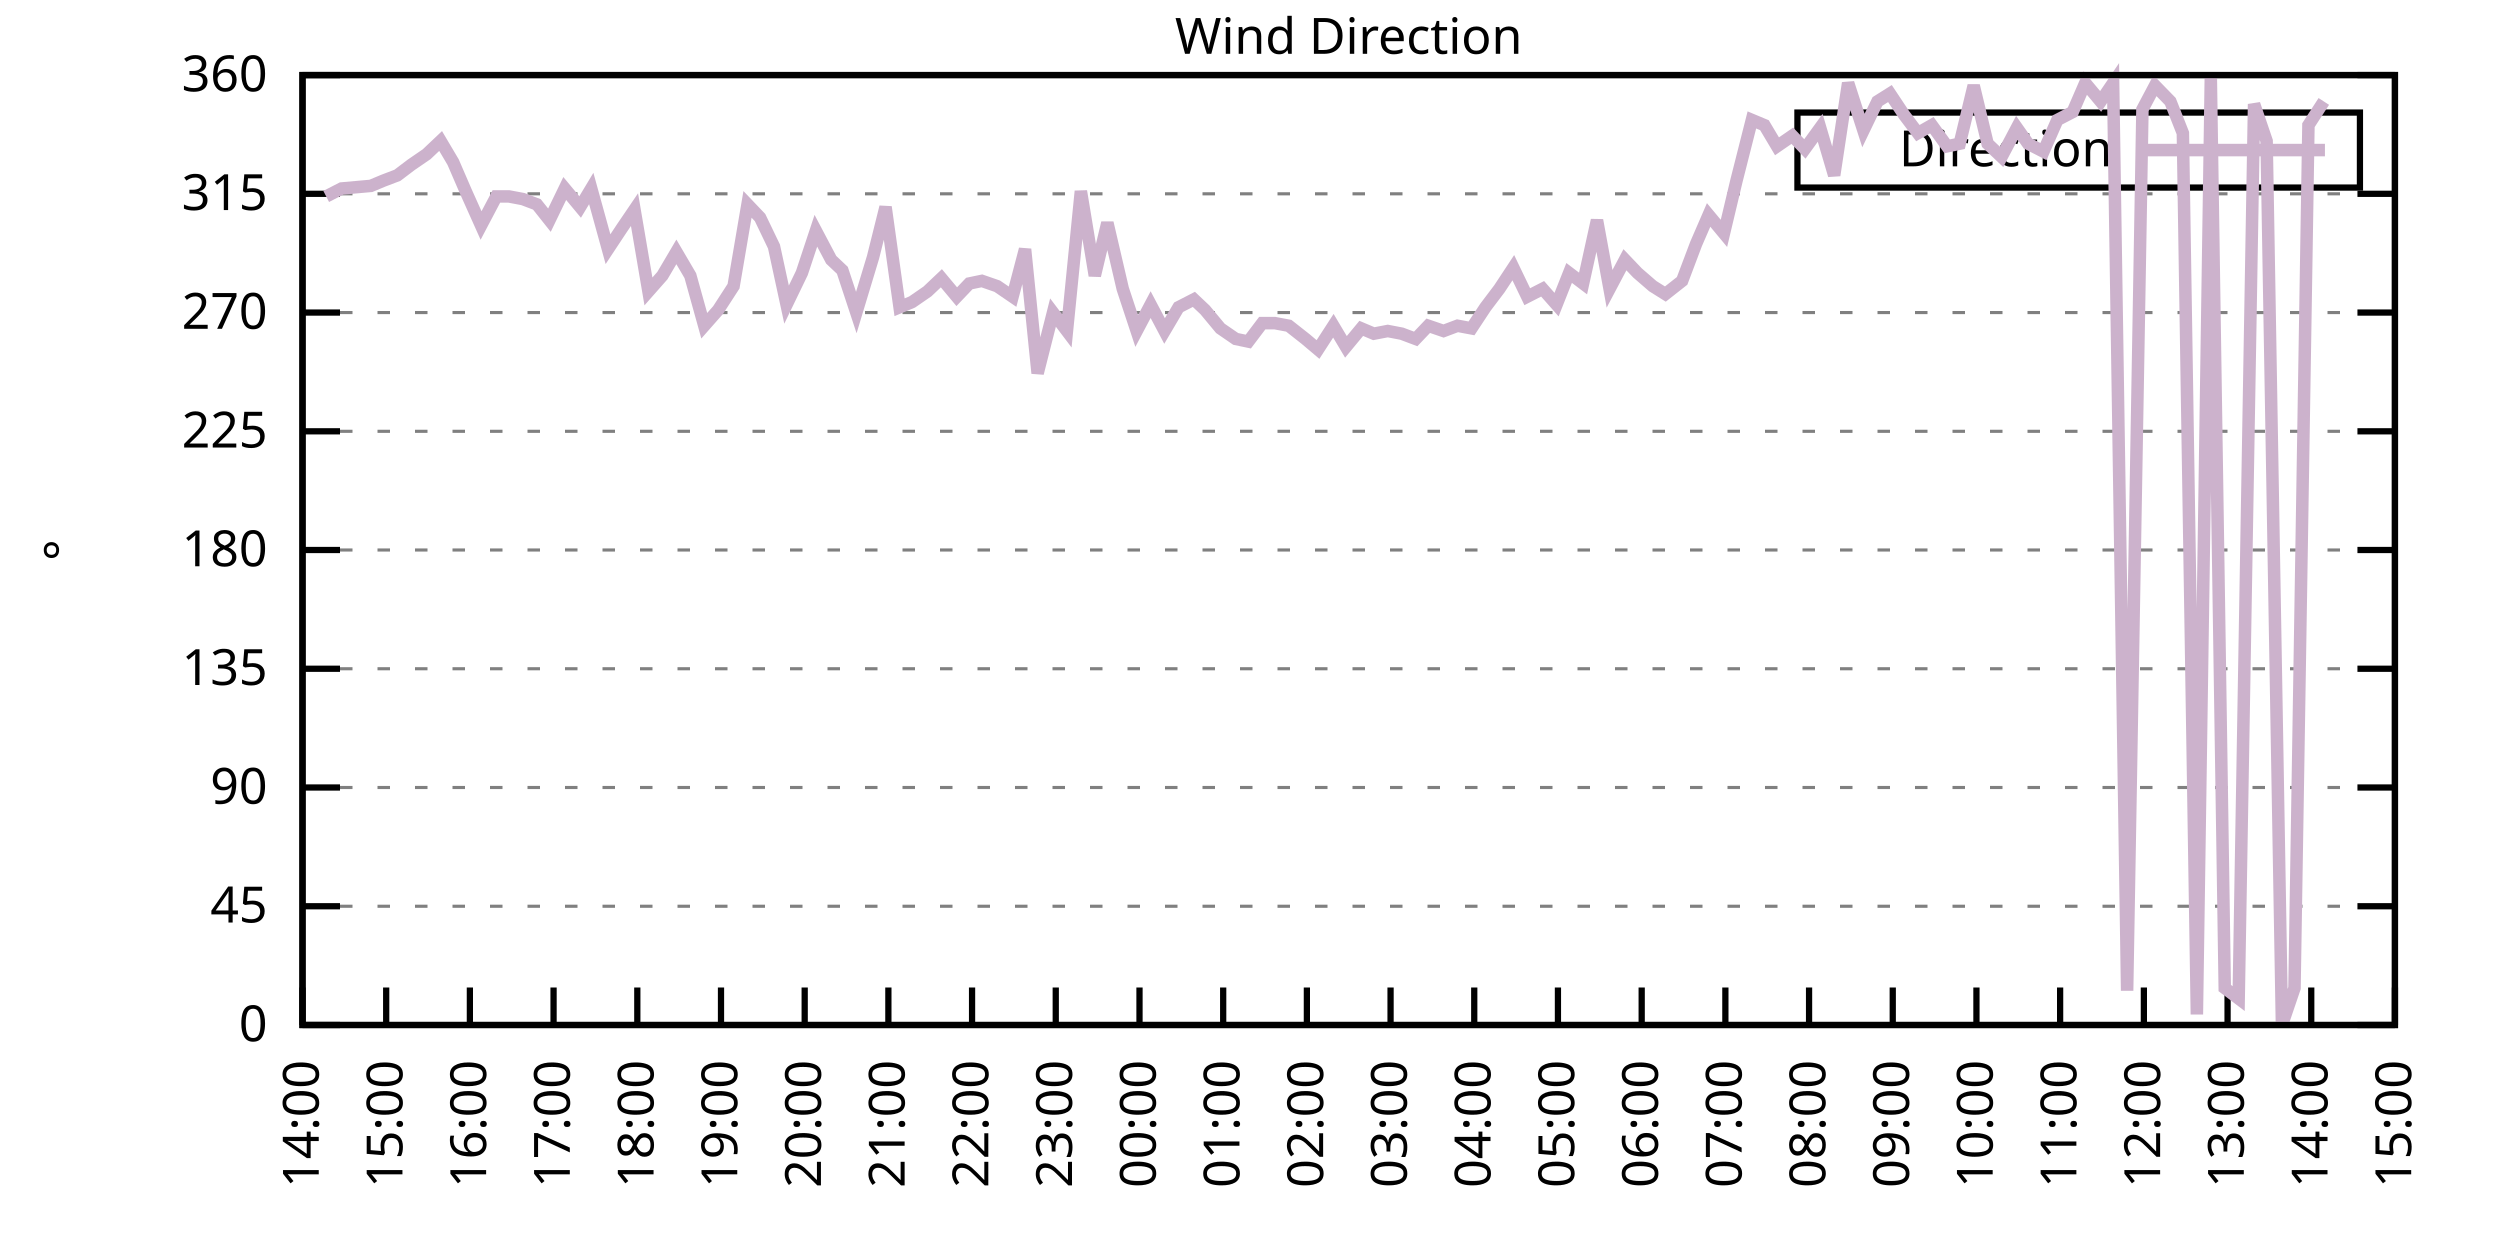
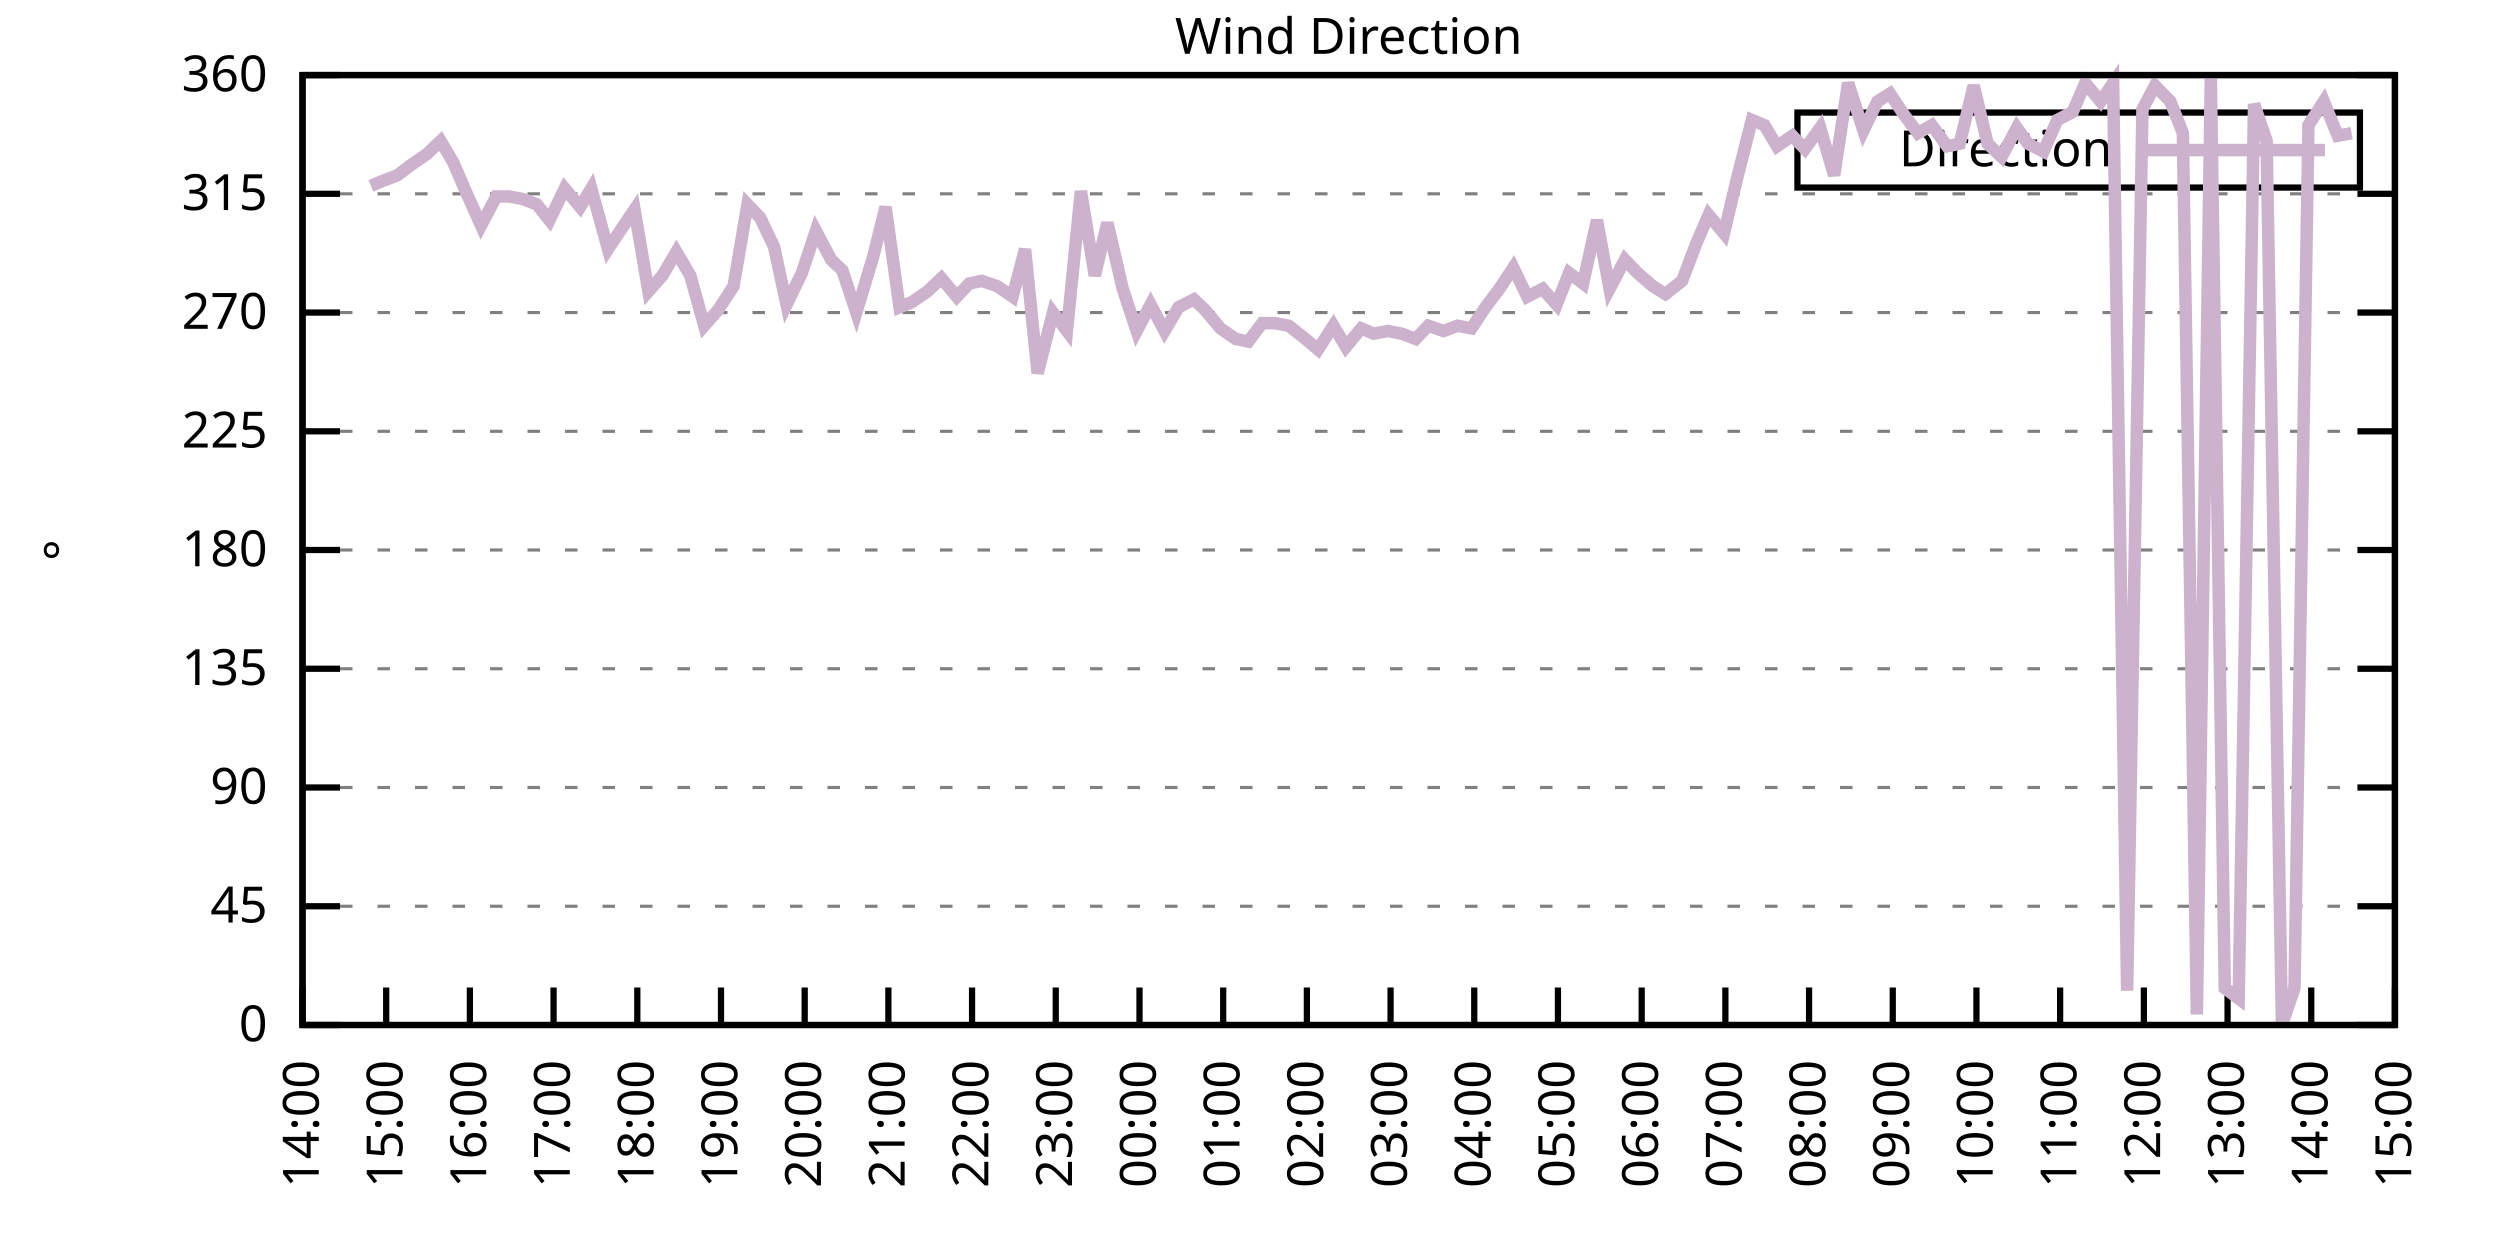
<svg xmlns="http://www.w3.org/2000/svg" xmlns:xlink="http://www.w3.org/1999/xlink" width="400" height="200" viewBox="0 0 400 200">
  <g id="gnuplot_canvas">
    <rect x="0" y="0" width="400" height="200" fill="none" />
    <defs>
      <circle id="gpDot" r="0.5" stroke-width="0.5" stroke="currentColor" />
      <path id="gpPt0" stroke-width="0.333" stroke="currentColor" d="M-1,0 h2 M0,-1 v2" />
      <path id="gpPt1" stroke-width="0.333" stroke="currentColor" d="M-1,-1 L1,1 M1,-1 L-1,1" />
      <path id="gpPt2" stroke-width="0.333" stroke="currentColor" d="M-1,0 L1,0 M0,-1 L0,1 M-1,-1 L1,1 M-1,1 L1,-1" />
      <rect id="gpPt3" stroke-width="0.333" stroke="currentColor" x="-1" y="-1" width="2" height="2" />
      <rect id="gpPt4" stroke-width="0.333" stroke="currentColor" fill="currentColor" x="-1" y="-1" width="2" height="2" />
      <circle id="gpPt5" stroke-width="0.333" stroke="currentColor" cx="0" cy="0" r="1" />
      <use xlink:href="#gpPt5" id="gpPt6" fill="currentColor" stroke="none" />
      <path id="gpPt7" stroke-width="0.333" stroke="currentColor" d="M0,-1.33 L-1.33,0.67 L1.33,0.67 z" />
      <use xlink:href="#gpPt7" id="gpPt8" fill="currentColor" stroke="none" />
      <use xlink:href="#gpPt7" id="gpPt9" stroke="currentColor" transform="rotate(180)" />
      <use xlink:href="#gpPt9" id="gpPt10" fill="currentColor" stroke="none" />
      <use xlink:href="#gpPt3" id="gpPt11" stroke="currentColor" transform="rotate(45)" />
      <use xlink:href="#gpPt11" id="gpPt12" fill="currentColor" stroke="none" />
      <path id="gpPt13" stroke-width="0.333" stroke="currentColor" d="M0,1.330 L1.265,0.411 L0.782,-1.067 L-0.782,-1.076 L-1.265,0.411 z" />
      <use xlink:href="#gpPt13" id="gpPt14" fill="currentColor" stroke="none" />
      <filter id="textbox" filterUnits="objectBoundingBox" x="0" y="0" height="1" width="1">
        <feFlood flood-color="white" flood-opacity="1" result="bgnd" />
        <feComposite in="SourceGraphic" in2="bgnd" operator="atop" />
      </filter>
      <filter id="greybox" filterUnits="objectBoundingBox" x="0" y="0" height="1" width="1">
        <feFlood flood-color="lightgrey" flood-opacity="1" result="grey" />
        <feComposite in="SourceGraphic" in2="grey" operator="atop" />
      </filter>
    </defs>
    <g fill="none" color="white" stroke="currentColor" stroke-width="1.00" stroke-linecap="butt" stroke-linejoin="miter">
</g>
    <g fill="none" color="black" stroke="currentColor" stroke-width="1.00" stroke-linecap="butt" stroke-linejoin="miter">
      <g stroke="none" shape-rendering="crispEdges">
        <polygon fill="rgb(255, 255, 255)" points="48.40,164.00 383.18,164.00 383.18,12.02 48.40,12.02 " />
      </g>
    </g>
    <g fill="none" color="black" stroke="currentColor" stroke-width="1.00" stroke-linecap="butt" stroke-linejoin="miter">
</g>
    <g fill="none" color="black" stroke="black" stroke-width="0.50" stroke-linecap="butt" stroke-linejoin="miter">
</g>
    <g fill="none" color="gray" stroke="currentColor" stroke-width="0.50" stroke-linecap="butt" stroke-linejoin="miter">
      <path stroke="gray" stroke-dasharray="2,4" class="gridline" d="M48.40,164.00 L383.19,164.00  " />
    </g>
    <g fill="none" color="gray" stroke="gray" stroke-width="1.00" stroke-linecap="butt" stroke-linejoin="miter">
</g>
    <g fill="none" color="black" stroke="currentColor" stroke-width="1.00" stroke-linecap="butt" stroke-linejoin="miter">
      <path stroke="black" d="M48.40,164.00 L54.40,164.00 M383.19,164.00 L377.19,164.00  " />
      <g transform="translate(42.80,166.60)" stroke="none" fill="black" font-family="Sans" font-size="8.00" text-anchor="end">
        <text>
          <tspan font-family="Sans"> 0</tspan>
        </text>
      </g>
    </g>
    <g fill="none" color="black" stroke="currentColor" stroke-width="1.00" stroke-linecap="butt" stroke-linejoin="miter">
</g>
    <g fill="none" color="black" stroke="black" stroke-width="0.50" stroke-linecap="butt" stroke-linejoin="miter">
</g>
    <g fill="none" color="gray" stroke="currentColor" stroke-width="0.50" stroke-linecap="butt" stroke-linejoin="miter">
      <path stroke="gray" stroke-dasharray="2,4" class="gridline" d="M48.40,145.00 L383.19,145.00  " />
    </g>
    <g fill="none" color="gray" stroke="gray" stroke-width="1.00" stroke-linecap="butt" stroke-linejoin="miter">
</g>
    <g fill="none" color="black" stroke="currentColor" stroke-width="1.00" stroke-linecap="butt" stroke-linejoin="miter">
      <path stroke="black" d="M48.40,145.00 L54.40,145.00 M383.19,145.00 L377.19,145.00  " />
      <g transform="translate(42.80,147.60)" stroke="none" fill="black" font-family="Sans" font-size="8.00" text-anchor="end">
        <text>
          <tspan font-family="Sans"> 45</tspan>
        </text>
      </g>
    </g>
    <g fill="none" color="black" stroke="currentColor" stroke-width="1.00" stroke-linecap="butt" stroke-linejoin="miter">
</g>
    <g fill="none" color="black" stroke="black" stroke-width="0.50" stroke-linecap="butt" stroke-linejoin="miter">
</g>
    <g fill="none" color="gray" stroke="currentColor" stroke-width="0.50" stroke-linecap="butt" stroke-linejoin="miter">
      <path stroke="gray" stroke-dasharray="2,4" class="gridline" d="M48.40,126.00 L383.19,126.00  " />
    </g>
    <g fill="none" color="gray" stroke="gray" stroke-width="1.00" stroke-linecap="butt" stroke-linejoin="miter">
</g>
    <g fill="none" color="black" stroke="currentColor" stroke-width="1.00" stroke-linecap="butt" stroke-linejoin="miter">
      <path stroke="black" d="M48.40,126.00 L54.40,126.00 M383.19,126.00 L377.19,126.00  " />
      <g transform="translate(42.80,128.60)" stroke="none" fill="black" font-family="Sans" font-size="8.00" text-anchor="end">
        <text>
          <tspan font-family="Sans"> 90</tspan>
        </text>
      </g>
    </g>
    <g fill="none" color="black" stroke="currentColor" stroke-width="1.00" stroke-linecap="butt" stroke-linejoin="miter">
</g>
    <g fill="none" color="black" stroke="black" stroke-width="0.50" stroke-linecap="butt" stroke-linejoin="miter">
</g>
    <g fill="none" color="gray" stroke="currentColor" stroke-width="0.50" stroke-linecap="butt" stroke-linejoin="miter">
      <path stroke="gray" stroke-dasharray="2,4" class="gridline" d="M48.40,107.00 L383.19,107.00  " />
    </g>
    <g fill="none" color="gray" stroke="gray" stroke-width="1.00" stroke-linecap="butt" stroke-linejoin="miter">
</g>
    <g fill="none" color="black" stroke="currentColor" stroke-width="1.00" stroke-linecap="butt" stroke-linejoin="miter">
      <path stroke="black" d="M48.40,107.00 L54.40,107.00 M383.19,107.00 L377.19,107.00  " />
      <g transform="translate(42.80,109.60)" stroke="none" fill="black" font-family="Sans" font-size="8.00" text-anchor="end">
        <text>
          <tspan font-family="Sans"> 135</tspan>
        </text>
      </g>
    </g>
    <g fill="none" color="black" stroke="currentColor" stroke-width="1.00" stroke-linecap="butt" stroke-linejoin="miter">
</g>
    <g fill="none" color="black" stroke="black" stroke-width="0.50" stroke-linecap="butt" stroke-linejoin="miter">
</g>
    <g fill="none" color="gray" stroke="currentColor" stroke-width="0.50" stroke-linecap="butt" stroke-linejoin="miter">
      <path stroke="gray" stroke-dasharray="2,4" class="gridline" d="M48.40,88.00 L383.19,88.00  " />
    </g>
    <g fill="none" color="gray" stroke="gray" stroke-width="1.00" stroke-linecap="butt" stroke-linejoin="miter">
</g>
    <g fill="none" color="black" stroke="currentColor" stroke-width="1.00" stroke-linecap="butt" stroke-linejoin="miter">
      <path stroke="black" d="M48.40,88.00 L54.40,88.00 M383.19,88.00 L377.19,88.00  " />
      <g transform="translate(42.80,90.60)" stroke="none" fill="black" font-family="Sans" font-size="8.00" text-anchor="end">
        <text>
          <tspan font-family="Sans"> 180</tspan>
        </text>
      </g>
    </g>
    <g fill="none" color="black" stroke="currentColor" stroke-width="1.00" stroke-linecap="butt" stroke-linejoin="miter">
</g>
    <g fill="none" color="black" stroke="black" stroke-width="0.50" stroke-linecap="butt" stroke-linejoin="miter">
</g>
    <g fill="none" color="gray" stroke="currentColor" stroke-width="0.50" stroke-linecap="butt" stroke-linejoin="miter">
      <path stroke="gray" stroke-dasharray="2,4" class="gridline" d="M48.40,69.01 L383.19,69.01  " />
    </g>
    <g fill="none" color="gray" stroke="gray" stroke-width="1.00" stroke-linecap="butt" stroke-linejoin="miter">
</g>
    <g fill="none" color="black" stroke="currentColor" stroke-width="1.00" stroke-linecap="butt" stroke-linejoin="miter">
      <path stroke="black" d="M48.40,69.01 L54.40,69.01 M383.19,69.01 L377.19,69.01  " />
      <g transform="translate(42.80,71.61)" stroke="none" fill="black" font-family="Sans" font-size="8.00" text-anchor="end">
        <text>
          <tspan font-family="Sans"> 225</tspan>
        </text>
      </g>
    </g>
    <g fill="none" color="black" stroke="currentColor" stroke-width="1.00" stroke-linecap="butt" stroke-linejoin="miter">
</g>
    <g fill="none" color="black" stroke="black" stroke-width="0.50" stroke-linecap="butt" stroke-linejoin="miter">
</g>
    <g fill="none" color="gray" stroke="currentColor" stroke-width="0.50" stroke-linecap="butt" stroke-linejoin="miter">
      <path stroke="gray" stroke-dasharray="2,4" class="gridline" d="M48.40,50.01 L383.19,50.01  " />
    </g>
    <g fill="none" color="gray" stroke="gray" stroke-width="1.00" stroke-linecap="butt" stroke-linejoin="miter">
</g>
    <g fill="none" color="black" stroke="currentColor" stroke-width="1.00" stroke-linecap="butt" stroke-linejoin="miter">
      <path stroke="black" d="M48.40,50.01 L54.40,50.01 M383.19,50.01 L377.19,50.01  " />
      <g transform="translate(42.80,52.61)" stroke="none" fill="black" font-family="Sans" font-size="8.00" text-anchor="end">
        <text>
          <tspan font-family="Sans"> 270</tspan>
        </text>
      </g>
    </g>
    <g fill="none" color="black" stroke="currentColor" stroke-width="1.00" stroke-linecap="butt" stroke-linejoin="miter">
</g>
    <g fill="none" color="black" stroke="black" stroke-width="0.50" stroke-linecap="butt" stroke-linejoin="miter">
</g>
    <g fill="none" color="gray" stroke="currentColor" stroke-width="0.50" stroke-linecap="butt" stroke-linejoin="miter">
      <path stroke="gray" stroke-dasharray="2,4" class="gridline" d="M48.40,31.01 L383.19,31.01  " />
    </g>
    <g fill="none" color="gray" stroke="gray" stroke-width="1.00" stroke-linecap="butt" stroke-linejoin="miter">
</g>
    <g fill="none" color="black" stroke="currentColor" stroke-width="1.00" stroke-linecap="butt" stroke-linejoin="miter">
      <path stroke="black" d="M48.40,31.01 L54.40,31.01 M383.19,31.01 L377.19,31.01  " />
      <g transform="translate(42.80,33.61)" stroke="none" fill="black" font-family="Sans" font-size="8.00" text-anchor="end">
        <text>
          <tspan font-family="Sans"> 315</tspan>
        </text>
      </g>
    </g>
    <g fill="none" color="black" stroke="currentColor" stroke-width="1.00" stroke-linecap="butt" stroke-linejoin="miter">
</g>
    <g fill="none" color="black" stroke="black" stroke-width="0.50" stroke-linecap="butt" stroke-linejoin="miter">
</g>
    <g fill="none" color="gray" stroke="currentColor" stroke-width="0.50" stroke-linecap="butt" stroke-linejoin="miter">
      <path stroke="gray" stroke-dasharray="2,4" class="gridline" d="M48.40,12.01 L383.19,12.01  " />
    </g>
    <g fill="none" color="gray" stroke="gray" stroke-width="1.00" stroke-linecap="butt" stroke-linejoin="miter">
</g>
    <g fill="none" color="black" stroke="currentColor" stroke-width="1.00" stroke-linecap="butt" stroke-linejoin="miter">
      <path stroke="black" d="M48.40,12.01 L54.40,12.01 M383.19,12.01 L377.19,12.01  " />
      <g transform="translate(42.80,14.61)" stroke="none" fill="black" font-family="Sans" font-size="8.00" text-anchor="end">
        <text>
          <tspan font-family="Sans"> 360</tspan>
        </text>
      </g>
    </g>
    <g fill="none" color="black" stroke="currentColor" stroke-width="1.00" stroke-linecap="butt" stroke-linejoin="miter">
      <path stroke="black" d="M48.40,164.00 L48.40,158.00  " />
      <g transform="translate(51.00,169.60) rotate(270.00)" stroke="none" fill="black" font-family="Sans" font-size="8.00" text-anchor="end">
        <text>
          <tspan font-family="Sans">14:00</tspan>
        </text>
      </g>
    </g>
    <g fill="none" color="black" stroke="currentColor" stroke-width="1.00" stroke-linecap="butt" stroke-linejoin="miter">
      <path stroke="black" d="M61.79,164.00 L61.79,158.00  " />
      <g transform="translate(64.39,169.60) rotate(270.00)" stroke="none" fill="black" font-family="Sans" font-size="8.00" text-anchor="end">
        <text>
          <tspan font-family="Sans">15:00</tspan>
        </text>
      </g>
    </g>
    <g fill="none" color="black" stroke="currentColor" stroke-width="1.00" stroke-linecap="butt" stroke-linejoin="miter">
      <path stroke="black" d="M75.18,164.00 L75.18,158.00  " />
      <g transform="translate(77.78,169.60) rotate(270.00)" stroke="none" fill="black" font-family="Sans" font-size="8.00" text-anchor="end">
        <text>
          <tspan font-family="Sans">16:00</tspan>
        </text>
      </g>
    </g>
    <g fill="none" color="black" stroke="currentColor" stroke-width="1.00" stroke-linecap="butt" stroke-linejoin="miter">
      <path stroke="black" d="M88.57,164.00 L88.57,158.00  " />
      <g transform="translate(91.17,169.60) rotate(270.00)" stroke="none" fill="black" font-family="Sans" font-size="8.00" text-anchor="end">
        <text>
          <tspan font-family="Sans">17:00</tspan>
        </text>
      </g>
    </g>
    <g fill="none" color="black" stroke="currentColor" stroke-width="1.00" stroke-linecap="butt" stroke-linejoin="miter">
      <path stroke="black" d="M101.97,164.00 L101.97,158.00  " />
      <g transform="translate(104.57,169.60) rotate(270.00)" stroke="none" fill="black" font-family="Sans" font-size="8.00" text-anchor="end">
        <text>
          <tspan font-family="Sans">18:00</tspan>
        </text>
      </g>
    </g>
    <g fill="none" color="black" stroke="currentColor" stroke-width="1.00" stroke-linecap="butt" stroke-linejoin="miter">
      <path stroke="black" d="M115.36,164.00 L115.36,158.00  " />
      <g transform="translate(117.96,169.60) rotate(270.00)" stroke="none" fill="black" font-family="Sans" font-size="8.00" text-anchor="end">
        <text>
          <tspan font-family="Sans">19:00</tspan>
        </text>
      </g>
    </g>
    <g fill="none" color="black" stroke="currentColor" stroke-width="1.00" stroke-linecap="butt" stroke-linejoin="miter">
      <path stroke="black" d="M128.75,164.00 L128.75,158.00  " />
      <g transform="translate(131.35,169.60) rotate(270.00)" stroke="none" fill="black" font-family="Sans" font-size="8.00" text-anchor="end">
        <text>
          <tspan font-family="Sans">20:00</tspan>
        </text>
      </g>
    </g>
    <g fill="none" color="black" stroke="currentColor" stroke-width="1.00" stroke-linecap="butt" stroke-linejoin="miter">
      <path stroke="black" d="M142.14,164.00 L142.14,158.00  " />
      <g transform="translate(144.74,169.60) rotate(270.00)" stroke="none" fill="black" font-family="Sans" font-size="8.00" text-anchor="end">
        <text>
          <tspan font-family="Sans">21:00</tspan>
        </text>
      </g>
    </g>
    <g fill="none" color="black" stroke="currentColor" stroke-width="1.00" stroke-linecap="butt" stroke-linejoin="miter">
      <path stroke="black" d="M155.53,164.00 L155.53,158.00  " />
      <g transform="translate(158.13,169.60) rotate(270.00)" stroke="none" fill="black" font-family="Sans" font-size="8.00" text-anchor="end">
        <text>
          <tspan font-family="Sans">22:00</tspan>
        </text>
      </g>
    </g>
    <g fill="none" color="black" stroke="currentColor" stroke-width="1.00" stroke-linecap="butt" stroke-linejoin="miter">
      <path stroke="black" d="M168.92,164.00 L168.92,158.00  " />
      <g transform="translate(171.52,169.60) rotate(270.00)" stroke="none" fill="black" font-family="Sans" font-size="8.00" text-anchor="end">
        <text>
          <tspan font-family="Sans">23:00</tspan>
        </text>
      </g>
    </g>
    <g fill="none" color="black" stroke="currentColor" stroke-width="1.00" stroke-linecap="butt" stroke-linejoin="miter">
      <path stroke="black" d="M182.32,164.00 L182.32,158.00  " />
      <g transform="translate(184.92,169.60) rotate(270.00)" stroke="none" fill="black" font-family="Sans" font-size="8.00" text-anchor="end">
        <text>
          <tspan font-family="Sans">00:00</tspan>
        </text>
      </g>
    </g>
    <g fill="none" color="black" stroke="currentColor" stroke-width="1.00" stroke-linecap="butt" stroke-linejoin="miter">
      <path stroke="black" d="M195.71,164.00 L195.71,158.00  " />
      <g transform="translate(198.31,169.60) rotate(270.00)" stroke="none" fill="black" font-family="Sans" font-size="8.00" text-anchor="end">
        <text>
          <tspan font-family="Sans">01:00</tspan>
        </text>
      </g>
    </g>
    <g fill="none" color="black" stroke="currentColor" stroke-width="1.00" stroke-linecap="butt" stroke-linejoin="miter">
      <path stroke="black" d="M209.10,164.00 L209.10,158.00  " />
      <g transform="translate(211.70,169.60) rotate(270.00)" stroke="none" fill="black" font-family="Sans" font-size="8.00" text-anchor="end">
        <text>
          <tspan font-family="Sans">02:00</tspan>
        </text>
      </g>
    </g>
    <g fill="none" color="black" stroke="currentColor" stroke-width="1.00" stroke-linecap="butt" stroke-linejoin="miter">
      <path stroke="black" d="M222.49,164.00 L222.49,158.00  " />
      <g transform="translate(225.09,169.60) rotate(270.00)" stroke="none" fill="black" font-family="Sans" font-size="8.00" text-anchor="end">
        <text>
          <tspan font-family="Sans">03:00</tspan>
        </text>
      </g>
    </g>
    <g fill="none" color="black" stroke="currentColor" stroke-width="1.00" stroke-linecap="butt" stroke-linejoin="miter">
      <path stroke="black" d="M235.88,164.00 L235.88,158.00  " />
      <g transform="translate(238.48,169.60) rotate(270.00)" stroke="none" fill="black" font-family="Sans" font-size="8.00" text-anchor="end">
        <text>
          <tspan font-family="Sans">04:00</tspan>
        </text>
      </g>
    </g>
    <g fill="none" color="black" stroke="currentColor" stroke-width="1.00" stroke-linecap="butt" stroke-linejoin="miter">
      <path stroke="black" d="M249.27,164.00 L249.27,158.00  " />
      <g transform="translate(251.87,169.60) rotate(270.00)" stroke="none" fill="black" font-family="Sans" font-size="8.00" text-anchor="end">
        <text>
          <tspan font-family="Sans">05:00</tspan>
        </text>
      </g>
    </g>
    <g fill="none" color="black" stroke="currentColor" stroke-width="1.00" stroke-linecap="butt" stroke-linejoin="miter">
      <path stroke="black" d="M262.67,164.00 L262.67,158.00  " />
      <g transform="translate(265.27,169.60) rotate(270.00)" stroke="none" fill="black" font-family="Sans" font-size="8.00" text-anchor="end">
        <text>
          <tspan font-family="Sans">06:00</tspan>
        </text>
      </g>
    </g>
    <g fill="none" color="black" stroke="currentColor" stroke-width="1.00" stroke-linecap="butt" stroke-linejoin="miter">
      <path stroke="black" d="M276.06,164.00 L276.06,158.00  " />
      <g transform="translate(278.66,169.60) rotate(270.00)" stroke="none" fill="black" font-family="Sans" font-size="8.00" text-anchor="end">
        <text>
          <tspan font-family="Sans">07:00</tspan>
        </text>
      </g>
    </g>
    <g fill="none" color="black" stroke="currentColor" stroke-width="1.00" stroke-linecap="butt" stroke-linejoin="miter">
      <path stroke="black" d="M289.45,164.00 L289.45,158.00  " />
      <g transform="translate(292.05,169.60) rotate(270.00)" stroke="none" fill="black" font-family="Sans" font-size="8.00" text-anchor="end">
        <text>
          <tspan font-family="Sans">08:00</tspan>
        </text>
      </g>
    </g>
    <g fill="none" color="black" stroke="currentColor" stroke-width="1.00" stroke-linecap="butt" stroke-linejoin="miter">
      <path stroke="black" d="M302.84,164.00 L302.84,158.00  " />
      <g transform="translate(305.44,169.60) rotate(270.00)" stroke="none" fill="black" font-family="Sans" font-size="8.00" text-anchor="end">
        <text>
          <tspan font-family="Sans">09:00</tspan>
        </text>
      </g>
    </g>
    <g fill="none" color="black" stroke="currentColor" stroke-width="1.00" stroke-linecap="butt" stroke-linejoin="miter">
      <path stroke="black" d="M316.23,164.00 L316.23,158.00  " />
      <g transform="translate(318.83,169.60) rotate(270.00)" stroke="none" fill="black" font-family="Sans" font-size="8.00" text-anchor="end">
        <text>
          <tspan font-family="Sans">10:00</tspan>
        </text>
      </g>
    </g>
    <g fill="none" color="black" stroke="currentColor" stroke-width="1.00" stroke-linecap="butt" stroke-linejoin="miter">
      <path stroke="black" d="M329.62,164.00 L329.62,158.00  " />
      <g transform="translate(332.22,169.60) rotate(270.00)" stroke="none" fill="black" font-family="Sans" font-size="8.00" text-anchor="end">
        <text>
          <tspan font-family="Sans">11:00</tspan>
        </text>
      </g>
    </g>
    <g fill="none" color="black" stroke="currentColor" stroke-width="1.00" stroke-linecap="butt" stroke-linejoin="miter">
      <path stroke="black" d="M343.02,164.00 L343.02,158.00  " />
      <g transform="translate(345.62,169.60) rotate(270.00)" stroke="none" fill="black" font-family="Sans" font-size="8.00" text-anchor="end">
        <text>
          <tspan font-family="Sans">12:00</tspan>
        </text>
      </g>
    </g>
    <g fill="none" color="black" stroke="currentColor" stroke-width="1.00" stroke-linecap="butt" stroke-linejoin="miter">
      <path stroke="black" d="M356.41,164.00 L356.41,158.00  " />
      <g transform="translate(359.01,169.60) rotate(270.00)" stroke="none" fill="black" font-family="Sans" font-size="8.00" text-anchor="end">
        <text>
          <tspan font-family="Sans">13:00</tspan>
        </text>
      </g>
    </g>
    <g fill="none" color="black" stroke="currentColor" stroke-width="1.00" stroke-linecap="butt" stroke-linejoin="miter">
      <path stroke="black" d="M369.80,164.00 L369.80,158.00  " />
      <g transform="translate(372.40,169.60) rotate(270.00)" stroke="none" fill="black" font-family="Sans" font-size="8.00" text-anchor="end">
        <text>
          <tspan font-family="Sans">14:00</tspan>
        </text>
      </g>
    </g>
    <g fill="none" color="black" stroke="currentColor" stroke-width="1.00" stroke-linecap="butt" stroke-linejoin="miter">
      <path stroke="black" d="M383.19,164.00 L383.19,158.00  " />
      <g transform="translate(385.79,169.60) rotate(270.00)" stroke="none" fill="black" font-family="Sans" font-size="8.00" text-anchor="end">
        <text>
          <tspan font-family="Sans">15:00</tspan>
        </text>
      </g>
    </g>
    <g fill="none" color="black" stroke="currentColor" stroke-width="1.00" stroke-linecap="butt" stroke-linejoin="miter">
</g>
    <g fill="none" color="black" stroke="currentColor" stroke-width="1.00" stroke-linecap="butt" stroke-linejoin="miter">
      <path stroke="black" d="M48.40,12.01 L48.40,164.00 L383.19,164.00 L383.19,12.01 L48.40,12.01 Z  " />
    </g>
    <g fill="none" color="black" stroke="currentColor" stroke-width="1.00" stroke-linecap="butt" stroke-linejoin="miter">
</g>
    <g fill="none" color="black" stroke="currentColor" stroke-width="1.00" stroke-linecap="butt" stroke-linejoin="miter">
      <path stroke="black" d="M287.59,30.01 L287.59,18.01 L377.59,18.01 L377.59,30.01 L287.59,30.01 Z  " />
    </g>
    <g id="Wind_direction_plot_1">
      <g fill="none" color="white" stroke="black" stroke-width="2.00" stroke-linecap="butt" stroke-linejoin="miter">
</g>
      <g fill="none" color="black" stroke="currentColor" stroke-width="2.00" stroke-linecap="butt" stroke-linejoin="miter">
        <g transform="translate(337.99,26.61)" stroke="none" fill="black" font-family="Sans" font-size="8.00" text-anchor="end">
          <text>
            <tspan font-family="Sans">Direction</tspan>
          </text>
        </g>
      </g>
      <g fill="none" color="black" stroke="currentColor" stroke-width="2.00" stroke-linecap="butt" stroke-linejoin="miter">
-         <path stroke="rgb(204, 178, 204)" d="M343.59,24.01 L371.99,24.01 M52.19,31.43 L54.65,30.16 L59.34,29.74 L61.35,28.90 L63.58,28.05 L65.81,26.36   L68.26,24.68 L70.50,22.56 L72.50,25.94 L74.51,30.59 L76.97,36.08 L79.42,31.43 L81.43,31.43 L83.66,31.85   L85.90,32.70 L87.91,35.23 L90.36,30.16 L92.82,33.12 L94.60,30.16 L97.28,39.87 L99.51,36.50 L101.52,33.54   L103.75,46.63 L105.98,44.10 L108.22,40.30 L110.45,44.10 L112.68,52.12 L114.91,49.59 L117.37,45.79 L119.60,32.70   L121.61,34.81 L123.84,39.45 L125.85,48.74 L128.30,43.67 L130.54,36.92 L132.99,41.56 L134.78,43.25 L137.01,50.01   L139.69,41.14 L141.69,33.12 L143.93,49.16 L145.94,48.32 L148.39,46.63 L150.62,44.52 L153.08,47.47 L155.09,45.36   L157.10,44.94 L159.55,45.79 L162.01,47.47 L164.01,39.87 L166.02,59.72 L168.48,50.01 L170.71,52.96 L172.94,30.59   L175.17,44.10 L177.18,35.65 L179.64,46.21 L181.87,52.96 L184.10,48.74 L186.33,52.96 L188.57,49.16 L191.02,47.90   L192.81,49.59 L195.26,52.54 L197.72,54.23 L199.73,54.65 L201.96,51.70 L203.97,51.70 L206.20,52.12 L208.88,54.23   L210.88,55.92 L213.34,52.12 L215.35,55.50 L217.80,52.54 L219.81,53.39 L222.04,52.96 L224.28,53.39 L226.51,54.23   L228.52,52.12 L230.97,52.96 L233.20,52.12 L235.44,52.54 L237.67,49.16 L239.90,46.21 L242.13,42.83 L244.36,47.47   L246.82,46.21 L249.05,48.74 L251.06,43.67 L253.29,45.36 L255.52,35.23 L257.53,46.21 L259.99,41.56 L262.00,43.67   L264.45,45.79 L266.46,47.05 L269.14,44.94 L271.37,39.03 L273.38,34.39 L275.83,37.34 L277.84,28.90 L280.30,19.19   L282.31,20.03 L284.32,23.41 L286.77,21.72 L288.78,23.83 L291.23,20.45 L293.47,28.05 L295.70,13.28 L298.15,20.88   L300.39,16.23 L302.39,14.97 L304.63,18.34 L306.86,21.30 L309.09,20.03 L311.54,23.41 L313.55,22.99 L315.79,13.70   L318.02,22.99 L320.25,25.10 L322.70,20.45 L324.49,22.99 L326.95,24.25 L329.18,19.19 L331.63,17.92 L333.64,13.28   L336.10,16.23 L338.10,13.28 L340.34,158.51 L342.79,17.50 L344.80,13.70 L347.26,16.23 L349.26,21.30 L351.50,162.31   L353.73,12.43 L355.96,158.09 L358.19,159.78 L360.65,16.65 L362.66,22.56 L365.11,164.00 L367.12,158.09 L369.35,20.03   L371.81,16.23  " />
+         <path stroke="rgb(204, 178, 204)" d="M343.59,24.01 L371.99,24.01 M59.34,29.74 L61.35,28.90 L63.58,28.05 L65.81,26.36 L68.26,24.68 L70.50,22.56   L72.50,25.94 L74.51,30.59 L76.97,36.08 L79.42,31.43 L81.43,31.43 L83.66,31.85 L85.90,32.70 L87.91,35.23   L90.36,30.16 L92.82,33.12 L94.60,30.16 L97.28,39.87 L99.51,36.50 L101.52,33.54 L103.75,46.63 L105.98,44.10   L108.22,40.30 L110.45,44.10 L112.68,52.12 L114.91,49.59 L117.37,45.79 L119.60,32.70 L121.61,34.81 L123.84,39.45   L125.85,48.74 L128.30,43.67 L130.54,36.92 L132.99,41.56 L134.78,43.25 L137.01,50.01 L139.69,41.14 L141.69,33.12   L143.93,49.16 L145.94,48.32 L148.39,46.63 L150.62,44.52 L153.08,47.47 L155.09,45.36 L157.10,44.94 L159.55,45.79   L162.01,47.47 L164.01,39.87 L166.02,59.72 L168.48,50.01 L170.71,52.96 L172.94,30.59 L175.17,44.10 L177.18,35.65   L179.64,46.21 L181.87,52.96 L184.10,48.74 L186.33,52.96 L188.57,49.16 L191.02,47.90 L192.81,49.59 L195.26,52.54   L197.72,54.23 L199.73,54.65 L201.96,51.70 L203.97,51.70 L206.20,52.12 L208.88,54.23 L210.88,55.92 L213.34,52.12   L215.35,55.50 L217.80,52.54 L219.81,53.39 L222.04,52.96 L224.28,53.39 L226.51,54.23 L228.52,52.12 L230.97,52.96   L233.20,52.12 L235.44,52.54 L237.67,49.16 L239.90,46.21 L242.13,42.83 L244.36,47.47 L246.82,46.21 L249.05,48.74   L251.06,43.67 L253.29,45.36 L255.52,35.23 L257.53,46.21 L259.99,41.56 L262.00,43.67 L264.45,45.79 L266.46,47.05   L269.14,44.94 L271.37,39.03 L273.38,34.39 L275.83,37.34 L277.84,28.90 L280.30,19.19 L282.31,20.03 L284.32,23.41   L286.77,21.72 L288.78,23.83 L291.23,20.45 L293.47,28.05 L295.70,13.28 L298.15,20.88 L300.39,16.23 L302.39,14.97   L304.63,18.34 L306.86,21.30 L309.09,20.03 L311.54,23.41 L313.55,22.99 L315.79,13.70 L318.02,22.99 L320.25,25.10   L322.70,20.45 L324.49,22.99 L326.95,24.25 L329.18,19.19 L331.63,17.92 L333.64,13.28 L336.10,16.23 L338.10,13.28   L340.34,158.51 L342.79,17.50 L344.80,13.70 L347.26,16.23 L349.26,21.30 L351.50,162.31 L353.73,12.43 L355.96,158.09   L358.19,159.78 L360.65,16.65 L362.66,22.56 L365.11,164.00 L367.12,158.09 L369.35,20.03 L371.81,16.23 L374.04,21.72   L376.27,21.30  " />
      </g>
    </g>
    <g fill="none" color="black" stroke="currentColor" stroke-width="2.00" stroke-linecap="butt" stroke-linejoin="miter">
</g>
    <g fill="none" color="black" stroke="black" stroke-width="1.00" stroke-linecap="butt" stroke-linejoin="miter">
</g>
    <g fill="none" color="black" stroke="currentColor" stroke-width="1.00" stroke-linecap="butt" stroke-linejoin="miter">
      <path stroke="black" d="M48.40,12.01 L48.40,164.00 L383.19,164.00 L383.19,12.01 L48.40,12.01 Z  " />
      <g transform="translate(12.80,88.01) rotate(270.00)" stroke="none" fill="black" font-family="Sans" font-size="8.00" text-anchor="middle">
        <text>
          <tspan font-family="Sans">°</tspan>
        </text>
      </g>
    </g>
    <g fill="none" color="black" stroke="currentColor" stroke-width="1.00" stroke-linecap="butt" stroke-linejoin="miter">
</g>
    <g fill="none" color="black" stroke="currentColor" stroke-width="1.00" stroke-linecap="butt" stroke-linejoin="miter">
      <g transform="translate(215.79,8.61)" stroke="none" fill="black" font-family="Sans" font-size="8.00" text-anchor="middle">
        <text>
          <tspan font-family="Sans">Wind Direction</tspan>
        </text>
      </g>
    </g>
    <g fill="none" color="black" stroke="currentColor" stroke-width="1.00" stroke-linecap="butt" stroke-linejoin="miter">
</g>
  </g>
</svg>
